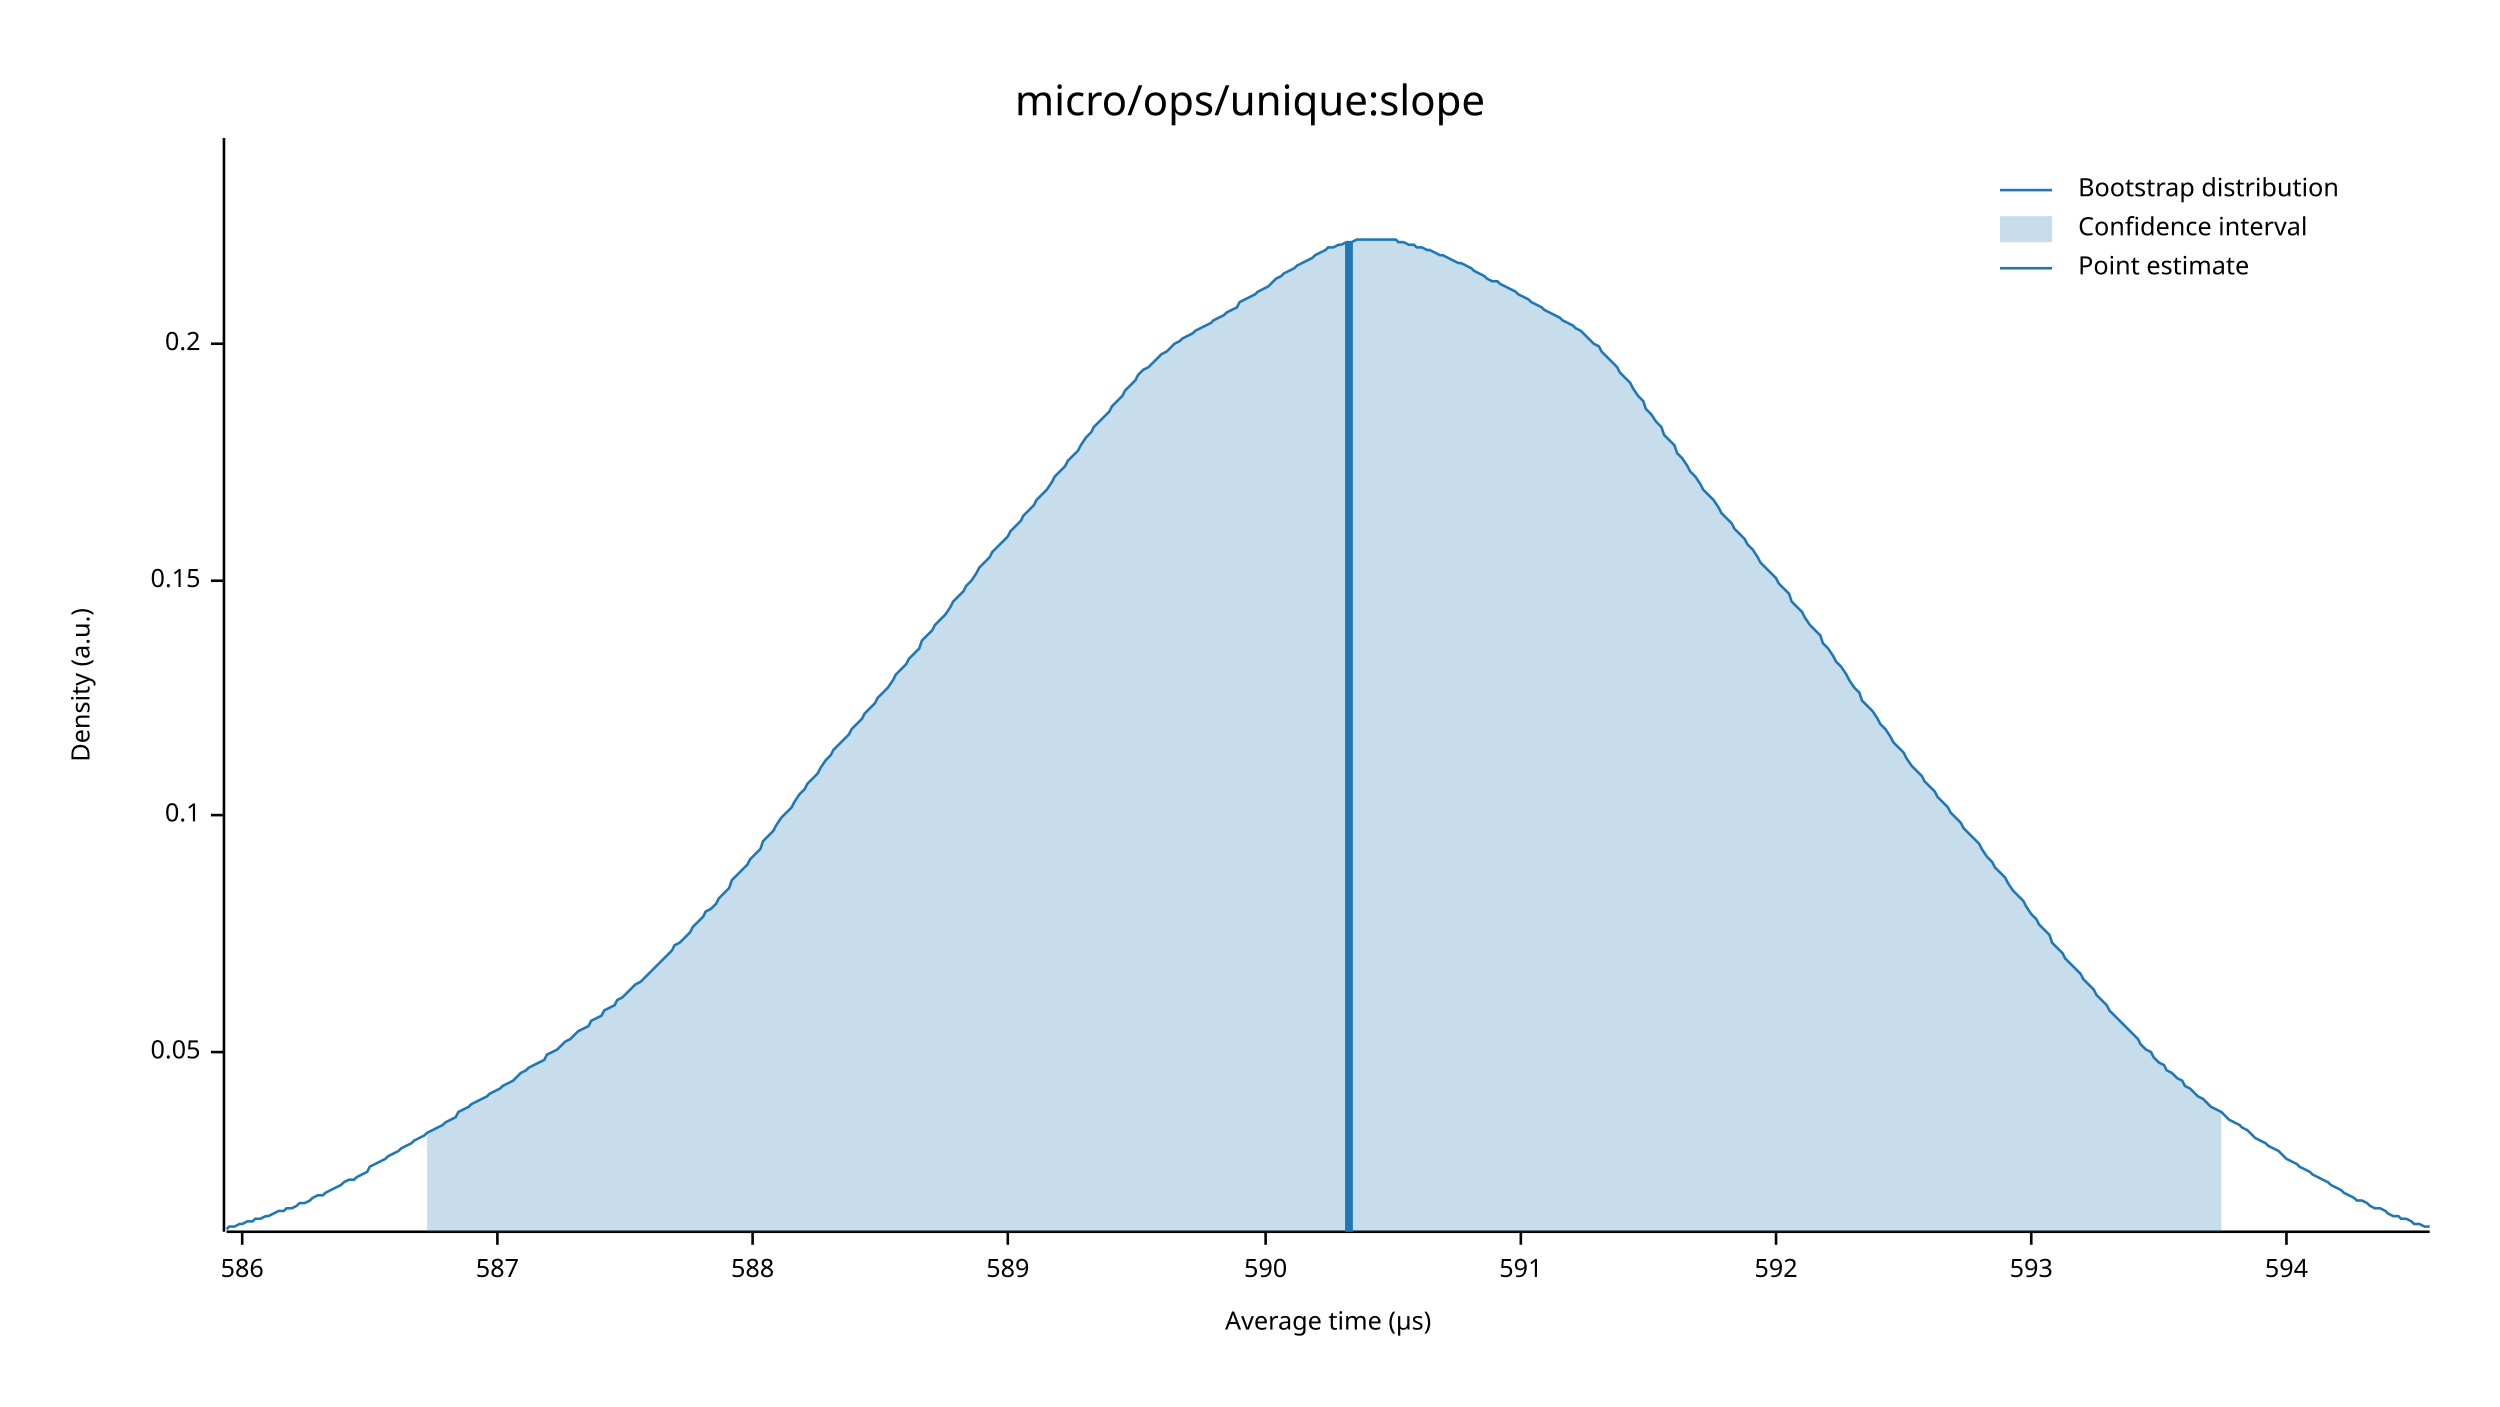
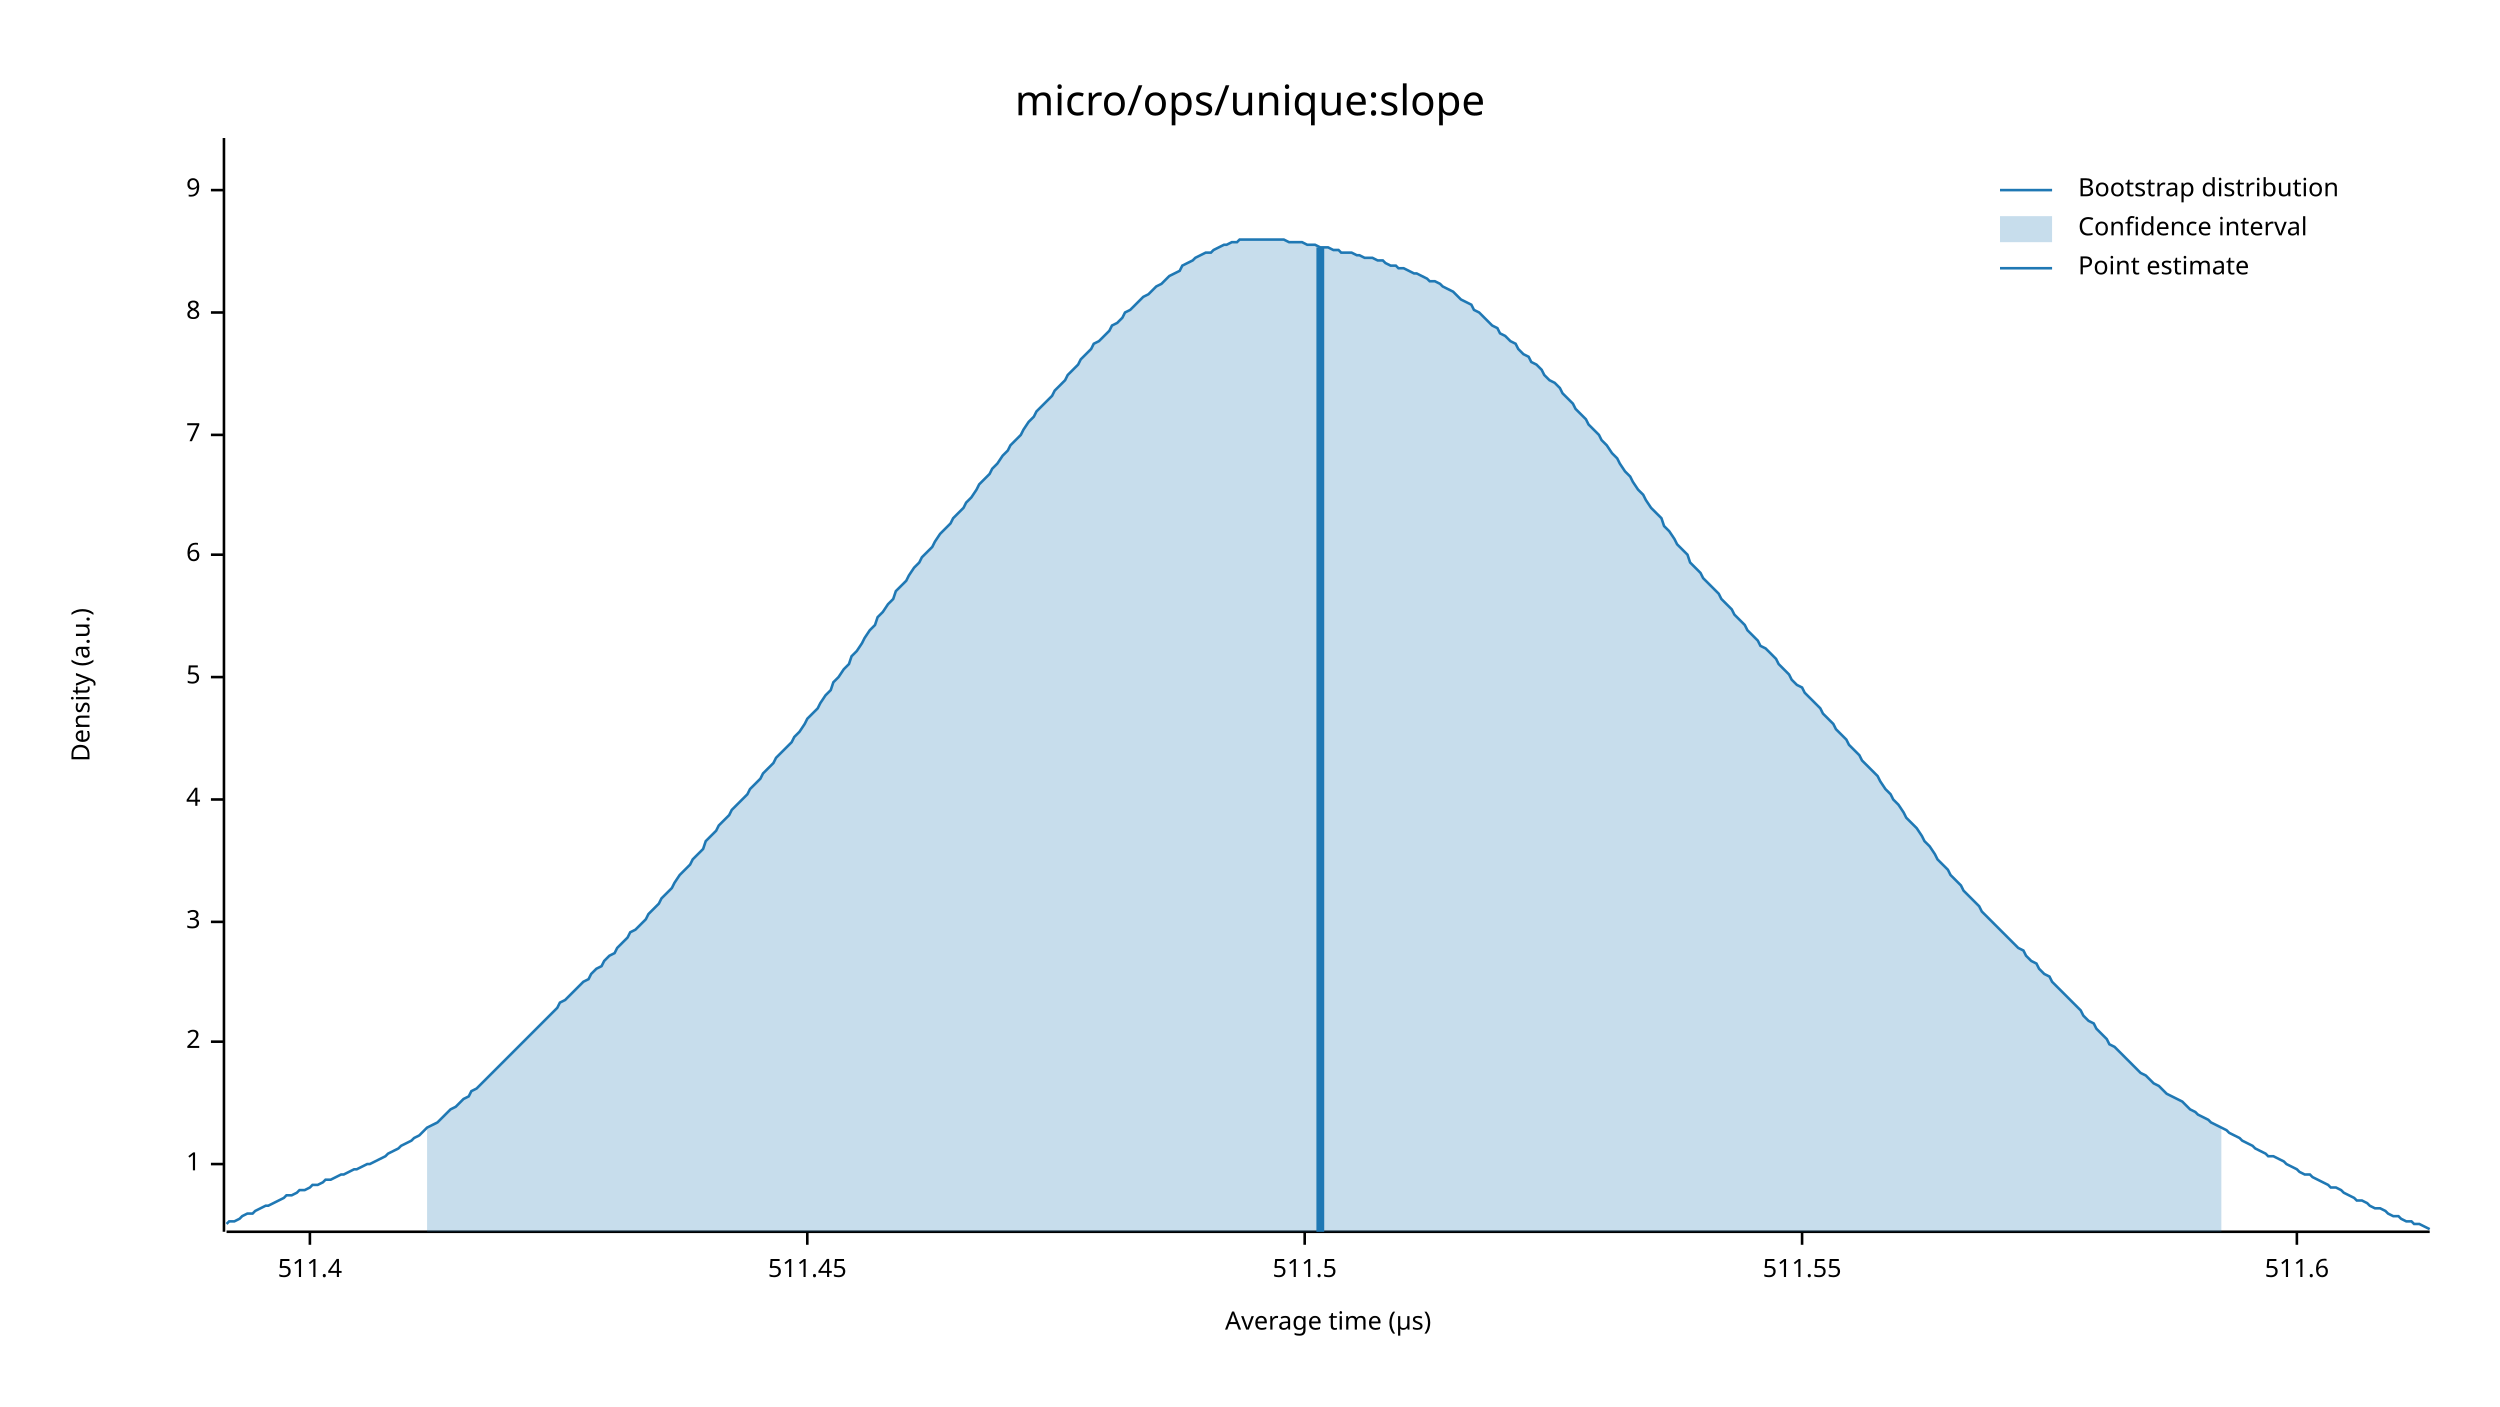
<svg xmlns="http://www.w3.org/2000/svg" width="960" height="540" viewBox="0 0 960 540">
  <text x="480" y="32" dy="0.76em" text-anchor="middle" font-family="sans-serif" font-size="16.129" opacity="1" fill="#000000">
micro/ops/unique:slope
</text>
  <text x="27" y="263" dy="0.76em" text-anchor="middle" font-family="sans-serif" font-size="9.677" opacity="1" fill="#000000" transform="rotate(270, 27, 263)">
Density (a.u.)
</text>
  <text x="510" y="513" dy="-0.5ex" text-anchor="middle" font-family="sans-serif" font-size="9.677" opacity="1" fill="#000000">
Average time (µs)
</text>
  <polyline fill="none" opacity="1" stroke="#000000" stroke-width="1" points="86,53 86,473 " />
-   <text x="77" y="404" dy="0.5ex" text-anchor="end" font-family="sans-serif" font-size="9.677" opacity="1" fill="#000000">
- 0.05
+   <text x="77" y="447" dy="0.5ex" text-anchor="end" font-family="sans-serif" font-size="9.677" opacity="1" fill="#000000">
+ 1
</text>
-   <polyline fill="none" opacity="1" stroke="#000000" stroke-width="1" points="81,404 86,404 " />
-   <text x="77" y="313" dy="0.5ex" text-anchor="end" font-family="sans-serif" font-size="9.677" opacity="1" fill="#000000">
- 0.1
+   <polyline fill="none" opacity="1" stroke="#000000" stroke-width="1" points="81,447 86,447 " />
+   <text x="77" y="400" dy="0.5ex" text-anchor="end" font-family="sans-serif" font-size="9.677" opacity="1" fill="#000000">
+ 2
</text>
-   <polyline fill="none" opacity="1" stroke="#000000" stroke-width="1" points="81,313 86,313 " />
-   <text x="77" y="223" dy="0.5ex" text-anchor="end" font-family="sans-serif" font-size="9.677" opacity="1" fill="#000000">
- 0.15
+   <polyline fill="none" opacity="1" stroke="#000000" stroke-width="1" points="81,400 86,400 " />
+   <text x="77" y="354" dy="0.5ex" text-anchor="end" font-family="sans-serif" font-size="9.677" opacity="1" fill="#000000">
+ 3
</text>
-   <polyline fill="none" opacity="1" stroke="#000000" stroke-width="1" points="81,223 86,223 " />
-   <text x="77" y="132" dy="0.5ex" text-anchor="end" font-family="sans-serif" font-size="9.677" opacity="1" fill="#000000">
- 0.2
+   <polyline fill="none" opacity="1" stroke="#000000" stroke-width="1" points="81,354 86,354 " />
+   <text x="77" y="307" dy="0.5ex" text-anchor="end" font-family="sans-serif" font-size="9.677" opacity="1" fill="#000000">
+ 4
</text>
-   <polyline fill="none" opacity="1" stroke="#000000" stroke-width="1" points="81,132 86,132 " />
+   <polyline fill="none" opacity="1" stroke="#000000" stroke-width="1" points="81,307 86,307 " />
+   <text x="77" y="260" dy="0.5ex" text-anchor="end" font-family="sans-serif" font-size="9.677" opacity="1" fill="#000000">
+ 5
+ </text>
+   <polyline fill="none" opacity="1" stroke="#000000" stroke-width="1" points="81,260 86,260 " />
+   <text x="77" y="213" dy="0.5ex" text-anchor="end" font-family="sans-serif" font-size="9.677" opacity="1" fill="#000000">
+ 6
+ </text>
+   <polyline fill="none" opacity="1" stroke="#000000" stroke-width="1" points="81,213 86,213 " />
+   <text x="77" y="167" dy="0.5ex" text-anchor="end" font-family="sans-serif" font-size="9.677" opacity="1" fill="#000000">
+ 7
+ </text>
+   <polyline fill="none" opacity="1" stroke="#000000" stroke-width="1" points="81,167 86,167 " />
+   <text x="77" y="120" dy="0.5ex" text-anchor="end" font-family="sans-serif" font-size="9.677" opacity="1" fill="#000000">
+ 8
+ </text>
+   <polyline fill="none" opacity="1" stroke="#000000" stroke-width="1" points="81,120 86,120 " />
+   <text x="77" y="73" dy="0.5ex" text-anchor="end" font-family="sans-serif" font-size="9.677" opacity="1" fill="#000000">
+ 9
+ </text>
+   <polyline fill="none" opacity="1" stroke="#000000" stroke-width="1" points="81,73 86,73 " />
  <polyline fill="none" opacity="1" stroke="#000000" stroke-width="1" points="87,473 933,473 " />
-   <text x="93" y="483" dy="0.76em" text-anchor="middle" font-family="sans-serif" font-size="9.677" opacity="1" fill="#000000">
- 586
+   <text x="119" y="483" dy="0.76em" text-anchor="middle" font-family="sans-serif" font-size="9.677" opacity="1" fill="#000000">
+ 511.4
</text>
-   <polyline fill="none" opacity="1" stroke="#000000" stroke-width="1" points="93,473 93,478 " />
-   <text x="191" y="483" dy="0.76em" text-anchor="middle" font-family="sans-serif" font-size="9.677" opacity="1" fill="#000000">
- 587
+   <polyline fill="none" opacity="1" stroke="#000000" stroke-width="1" points="119,473 119,478 " />
+   <text x="310" y="483" dy="0.76em" text-anchor="middle" font-family="sans-serif" font-size="9.677" opacity="1" fill="#000000">
+ 511.45
</text>
-   <polyline fill="none" opacity="1" stroke="#000000" stroke-width="1" points="191,473 191,478 " />
-   <text x="289" y="483" dy="0.76em" text-anchor="middle" font-family="sans-serif" font-size="9.677" opacity="1" fill="#000000">
- 588
+   <polyline fill="none" opacity="1" stroke="#000000" stroke-width="1" points="310,473 310,478 " />
+   <text x="501" y="483" dy="0.76em" text-anchor="middle" font-family="sans-serif" font-size="9.677" opacity="1" fill="#000000">
+ 511.5
</text>
-   <polyline fill="none" opacity="1" stroke="#000000" stroke-width="1" points="289,473 289,478 " />
-   <text x="387" y="483" dy="0.76em" text-anchor="middle" font-family="sans-serif" font-size="9.677" opacity="1" fill="#000000">
- 589
+   <polyline fill="none" opacity="1" stroke="#000000" stroke-width="1" points="501,473 501,478 " />
+   <text x="692" y="483" dy="0.76em" text-anchor="middle" font-family="sans-serif" font-size="9.677" opacity="1" fill="#000000">
+ 511.55
</text>
-   <polyline fill="none" opacity="1" stroke="#000000" stroke-width="1" points="387,473 387,478 " />
-   <text x="486" y="483" dy="0.76em" text-anchor="middle" font-family="sans-serif" font-size="9.677" opacity="1" fill="#000000">
- 590
+   <polyline fill="none" opacity="1" stroke="#000000" stroke-width="1" points="692,473 692,478 " />
+   <text x="882" y="483" dy="0.76em" text-anchor="middle" font-family="sans-serif" font-size="9.677" opacity="1" fill="#000000">
+ 511.6
</text>
-   <polyline fill="none" opacity="1" stroke="#000000" stroke-width="1" points="486,473 486,478 " />
-   <text x="584" y="483" dy="0.76em" text-anchor="middle" font-family="sans-serif" font-size="9.677" opacity="1" fill="#000000">
- 591
- </text>
-   <polyline fill="none" opacity="1" stroke="#000000" stroke-width="1" points="584,473 584,478 " />
-   <text x="682" y="483" dy="0.76em" text-anchor="middle" font-family="sans-serif" font-size="9.677" opacity="1" fill="#000000">
- 592
- </text>
-   <polyline fill="none" opacity="1" stroke="#000000" stroke-width="1" points="682,473 682,478 " />
-   <text x="780" y="483" dy="0.76em" text-anchor="middle" font-family="sans-serif" font-size="9.677" opacity="1" fill="#000000">
- 593
- </text>
-   <polyline fill="none" opacity="1" stroke="#000000" stroke-width="1" points="780,473 780,478 " />
-   <text x="878" y="483" dy="0.76em" text-anchor="middle" font-family="sans-serif" font-size="9.677" opacity="1" fill="#000000">
- 594
- </text>
-   <polyline fill="none" opacity="1" stroke="#000000" stroke-width="1" points="878,473 878,478 " />
-   <polyline fill="none" opacity="1" stroke="#1F78B4" stroke-width="1" points="87,472 88,471 90,471 92,470 93,470 95,469 97,469 98,468 100,468 102,467 103,467 105,466 107,465 109,465 110,464 112,464 114,463 115,462 117,462 119,461 120,460 122,459 124,459 125,458 127,457 129,456 131,455 132,454 134,453 136,453 137,452 139,451 141,450 142,448 144,447 146,446 148,445 149,444 151,443 153,442 154,441 156,440 158,439 159,438 161,437 163,436 164,435 166,434 168,433 170,432 171,431 173,430 175,429 176,427 178,426 180,425 181,424 183,423 185,422 187,421 188,420 190,419 192,418 193,417 195,416 197,415 198,414 200,412 202,411 203,410 205,409 207,408 209,407 210,405 212,404 214,403 215,402 217,400 219,399 220,398 222,396 224,395 226,394 227,392 229,391 231,390 232,388 234,387 236,386 237,384 239,383 241,381 242,380 244,378 246,377 248,375 249,374 251,372 253,370 254,369 256,367 258,365 259,363 261,362 263,360 265,358 266,356 268,354 270,352 271,350 273,349 275,347 276,345 278,343 280,341 281,338 283,336 285,334 287,332 288,330 290,328 292,326 293,323 295,321 297,319 298,317 300,314 302,312 304,310 305,308 307,305 309,303 310,301 312,299 314,297 315,295 317,292 319,290 320,288 322,286 324,284 326,282 327,280 329,278 331,276 332,274 334,272 336,270 337,268 339,266 341,264 343,261 344,259 346,257 348,255 349,253 351,251 353,249 354,246 356,244 358,242 359,240 361,238 363,236 365,233 366,231 368,229 370,227 371,225 373,223 375,220 376,218 378,216 380,214 381,212 383,210 385,208 387,206 388,204 390,202 392,200 393,198 395,196 397,194 398,192 400,190 402,188 404,185 405,183 407,181 409,179 410,177 412,175 414,173 415,171 417,168 419,166 420,164 422,162 424,160 426,158 427,156 429,154 431,152 432,150 434,148 436,146 437,144 439,142 441,141 443,139 444,138 446,136 448,135 449,134 451,132 453,131 454,130 456,129 458,128 459,127 461,126 463,125 465,124 466,123 468,122 470,121 471,120 473,119 475,118 476,116 478,115 480,114 482,113 483,112 485,111 487,110 488,109 490,107 492,106 493,105 495,104 497,103 498,102 500,101 502,100 504,99 505,98 507,97 509,96 510,95 512,95 514,94 515,94 517,93 519,93 521,92 522,92 524,92 526,92 527,92 529,92 531,92 532,92 534,92 536,92 537,93 539,93 541,94 543,94 544,95 546,95 548,96 549,96 551,97 553,98 554,98 556,99 558,100 560,101 561,101 563,102 565,103 566,104 568,105 570,106 571,107 573,108 575,108 576,109 578,110 580,111 582,112 583,113 585,114 587,115 588,116 590,117 592,118 593,119 595,120 597,121 599,122 600,123 602,124 604,125 605,126 607,127 609,129 610,130 612,132 614,133 615,135 617,137 619,139 621,141 622,143 624,145 626,147 627,149 629,152 631,154 632,157 634,159 636,162 638,164 639,167 641,169 643,171 644,174 646,176 648,179 649,181 651,183 653,186 654,188 656,190 658,192 660,195 661,197 663,199 665,201 666,203 668,205 670,207 671,209 673,211 675,214 676,216 678,218 680,220 682,222 683,224 685,226 687,228 688,231 690,233 692,235 693,237 695,240 697,242 699,244 700,247 702,249 704,252 705,254 707,256 709,259 710,261 712,264 714,266 715,269 717,271 719,273 721,276 722,278 724,280 726,283 727,285 729,287 731,289 732,291 734,294 736,296 738,298 739,300 741,302 743,304 744,306 746,308 748,310 749,312 751,314 753,316 754,318 756,320 758,322 760,324 761,326 763,329 765,331 766,333 768,335 770,337 771,339 773,342 775,344 777,346 778,348 780,351 782,353 783,355 785,357 787,359 788,362 790,364 792,366 793,368 795,370 797,372 799,374 800,376 802,378 804,380 805,382 807,384 809,386 810,388 812,390 814,392 816,394 817,395 819,397 821,399 822,401 824,403 826,404 827,406 829,408 831,409 832,411 834,412 836,414 838,415 839,417 841,418 843,420 844,421 846,422 848,424 849,425 851,426 853,427 855,429 856,430 858,431 860,432 861,433 863,434 865,436 866,437 868,438 870,439 871,440 873,441 875,442 877,444 878,445 880,446 882,447 883,448 885,449 887,450 888,451 890,452 892,453 894,454 895,455 897,456 899,457 900,458 902,459 904,460 905,461 907,461 909,462 910,463 912,464 914,464 916,465 917,466 919,467 921,467 922,468 924,468 926,469 927,470 929,470 931,471 933,471 " />
-   <polygon opacity="0.25" fill="#1F78B4" points="164,435 166,434 168,433 170,432 171,431 173,430 175,429 176,427 178,426 180,425 181,424 183,423 185,422 187,421 188,420 190,419 192,418 193,417 195,416 197,415 198,414 200,412 202,411 203,410 205,409 207,408 209,407 210,405 212,404 214,403 215,402 217,400 219,399 220,398 222,396 224,395 226,394 227,392 229,391 231,390 232,388 234,387 236,386 237,384 239,383 241,381 242,380 244,378 246,377 248,375 249,374 251,372 253,370 254,369 256,367 258,365 259,363 261,362 263,360 265,358 266,356 268,354 270,352 271,350 273,349 275,347 276,345 278,343 280,341 281,338 283,336 285,334 287,332 288,330 290,328 292,326 293,323 295,321 297,319 298,317 300,314 302,312 304,310 305,308 307,305 309,303 310,301 312,299 314,297 315,295 317,292 319,290 320,288 322,286 324,284 326,282 327,280 329,278 331,276 332,274 334,272 336,270 337,268 339,266 341,264 343,261 344,259 346,257 348,255 349,253 351,251 353,249 354,246 356,244 358,242 359,240 361,238 363,236 365,233 366,231 368,229 370,227 371,225 373,223 375,220 376,218 378,216 380,214 381,212 383,210 385,208 387,206 388,204 390,202 392,200 393,198 395,196 397,194 398,192 400,190 402,188 404,185 405,183 407,181 409,179 410,177 412,175 414,173 415,171 417,168 419,166 420,164 422,162 424,160 426,158 427,156 429,154 431,152 432,150 434,148 436,146 437,144 439,142 441,141 443,139 444,138 446,136 448,135 449,134 451,132 453,131 454,130 456,129 458,128 459,127 461,126 463,125 465,124 466,123 468,122 470,121 471,120 473,119 475,118 476,116 478,115 480,114 482,113 483,112 485,111 487,110 488,109 490,107 492,106 493,105 495,104 497,103 498,102 500,101 502,100 504,99 505,98 507,97 509,96 510,95 512,95 514,94 515,94 517,93 519,93 521,92 522,92 524,92 526,92 527,92 529,92 531,92 532,92 534,92 536,92 537,93 539,93 541,94 543,94 544,95 546,95 548,96 549,96 551,97 553,98 554,98 556,99 558,100 560,101 561,101 563,102 565,103 566,104 568,105 570,106 571,107 573,108 575,108 576,109 578,110 580,111 582,112 583,113 585,114 587,115 588,116 590,117 592,118 593,119 595,120 597,121 599,122 600,123 602,124 604,125 605,126 607,127 609,129 610,130 612,132 614,133 615,135 617,137 619,139 621,141 622,143 624,145 626,147 627,149 629,152 631,154 632,157 634,159 636,162 638,164 639,167 641,169 643,171 644,174 646,176 648,179 649,181 651,183 653,186 654,188 656,190 658,192 660,195 661,197 663,199 665,201 666,203 668,205 670,207 671,209 673,211 675,214 676,216 678,218 680,220 682,222 683,224 685,226 687,228 688,231 690,233 692,235 693,237 695,240 697,242 699,244 700,247 702,249 704,252 705,254 707,256 709,259 710,261 712,264 714,266 715,269 717,271 719,273 721,276 722,278 724,280 726,283 727,285 729,287 731,289 732,291 734,294 736,296 738,298 739,300 741,302 743,304 744,306 746,308 748,310 749,312 751,314 753,316 754,318 756,320 758,322 760,324 761,326 763,329 765,331 766,333 768,335 770,337 771,339 773,342 775,344 777,346 778,348 780,351 782,353 783,355 785,357 787,359 788,362 790,364 792,366 793,368 795,370 797,372 799,374 800,376 802,378 804,380 805,382 807,384 809,386 810,388 812,390 814,392 816,394 817,395 819,397 821,399 822,401 824,403 826,404 827,406 829,408 831,409 832,411 834,412 836,414 838,415 839,417 841,418 843,420 844,421 846,422 848,424 849,425 851,426 853,427 853,473 164,473 " />
-   <polyline fill="none" opacity="1" stroke="#1F78B4" stroke-width="3" points="518,473 518,93 " />
+   <polyline fill="none" opacity="1" stroke="#000000" stroke-width="1" points="882,473 882,478 " />
+   <polyline fill="none" opacity="1" stroke="#1F78B4" stroke-width="1" points="87,470 88,469 90,469 92,468 93,467 95,466 97,466 98,465 100,464 102,463 103,463 105,462 107,461 109,460 110,459 112,459 114,458 115,457 117,457 119,456 120,455 122,455 124,454 125,453 127,453 129,452 131,451 132,451 134,450 136,449 137,449 139,448 141,447 142,447 144,446 146,445 148,444 149,443 151,442 153,441 154,440 156,439 158,438 159,437 161,436 163,434 164,433 166,432 168,431 170,429 171,428 173,426 175,425 176,424 178,422 180,421 181,419 183,418 185,416 187,414 188,413 190,411 192,409 193,408 195,406 197,404 198,403 200,401 202,399 203,398 205,396 207,394 209,392 210,391 212,389 214,387 215,385 217,384 219,382 220,381 222,379 224,377 226,376 227,374 229,372 231,371 232,369 234,367 236,366 237,364 239,362 241,360 242,358 244,357 246,355 248,353 249,351 251,349 253,347 254,345 256,343 258,341 259,339 261,336 263,334 265,332 266,330 268,328 270,326 271,323 273,321 275,319 276,317 278,315 280,313 281,311 283,309 285,307 287,305 288,303 290,301 292,299 293,297 295,295 297,293 298,291 300,289 302,287 304,285 305,283 307,281 309,278 310,276 312,274 314,272 315,270 317,267 319,265 320,262 322,260 324,257 326,255 327,252 329,250 331,247 332,245 334,242 336,240 337,237 339,235 341,232 343,230 344,227 346,225 348,223 349,221 351,218 353,216 354,214 356,212 358,210 359,208 361,205 363,203 365,201 366,199 368,197 370,195 371,193 373,191 375,188 376,186 378,184 380,182 381,180 383,178 385,175 387,173 388,171 390,169 392,167 393,165 395,162 397,160 398,158 400,156 402,154 404,152 405,150 407,148 409,146 410,144 412,142 414,140 415,138 417,136 419,134 420,132 422,131 424,129 426,127 427,125 429,124 431,122 432,120 434,119 436,117 437,116 439,114 441,113 443,111 444,110 446,109 448,107 449,106 451,105 453,104 454,102 456,101 458,100 459,99 461,98 463,97 465,97 466,96 468,95 470,94 471,94 473,93 475,93 476,92 478,92 480,92 482,92 483,92 485,92 487,92 488,92 490,92 492,92 493,92 495,93 497,93 498,93 500,93 502,94 504,94 505,94 507,95 509,95 510,95 512,96 514,96 515,97 517,97 519,97 521,98 522,98 524,99 526,99 527,99 529,100 531,100 532,101 534,102 536,102 537,103 539,103 541,104 543,105 544,105 546,106 548,107 549,108 551,108 553,109 554,110 556,111 558,112 560,114 561,115 563,116 565,117 566,119 568,120 570,122 571,123 573,125 575,126 576,128 578,129 580,131 582,132 583,134 585,136 587,137 588,139 590,140 592,142 593,144 595,146 597,147 599,149 600,151 602,153 604,155 605,157 607,159 609,161 610,163 612,165 614,167 615,169 617,171 619,174 621,176 622,178 624,181 626,183 627,185 629,188 631,190 632,192 634,195 636,197 638,199 639,202 641,204 643,207 644,209 646,211 648,213 649,216 651,218 653,220 654,222 656,224 658,226 660,228 661,230 663,232 665,234 666,236 668,238 670,240 671,242 673,244 675,246 676,248 678,249 680,251 682,253 683,255 685,257 687,259 688,261 690,263 692,264 693,266 695,268 697,270 699,272 700,274 702,276 704,278 705,280 707,282 709,284 710,286 712,288 714,290 715,292 717,294 719,296 721,298 722,300 724,303 726,305 727,307 729,309 731,312 732,314 734,316 736,318 738,321 739,323 741,325 743,328 744,330 746,332 748,334 749,336 751,338 753,340 754,342 756,344 758,346 760,348 761,350 763,352 765,354 766,355 768,357 770,359 771,360 773,362 775,364 777,365 778,367 780,369 782,370 783,372 785,374 787,375 788,377 790,379 792,381 793,382 795,384 797,386 799,388 800,390 802,392 804,393 805,395 807,397 809,399 810,401 812,402 814,404 816,406 817,407 819,409 821,411 822,412 824,413 826,415 827,416 829,417 831,419 832,420 834,421 836,422 838,423 839,424 841,426 843,427 844,428 846,429 848,430 849,431 851,432 853,433 855,434 856,435 858,436 860,437 861,438 863,439 865,440 866,441 868,442 870,443 871,444 873,444 875,445 877,446 878,447 880,448 882,449 883,450 885,451 887,451 888,452 890,453 892,454 894,455 895,456 897,456 899,457 900,458 902,459 904,460 905,461 907,461 909,462 910,463 912,464 914,464 916,465 917,466 919,467 921,467 922,468 924,469 926,469 927,470 929,470 931,471 933,472 " />
+   <polygon opacity="0.25" fill="#1F78B4" points="164,433 166,432 168,431 170,429 171,428 173,426 175,425 176,424 178,422 180,421 181,419 183,418 185,416 187,414 188,413 190,411 192,409 193,408 195,406 197,404 198,403 200,401 202,399 203,398 205,396 207,394 209,392 210,391 212,389 214,387 215,385 217,384 219,382 220,381 222,379 224,377 226,376 227,374 229,372 231,371 232,369 234,367 236,366 237,364 239,362 241,360 242,358 244,357 246,355 248,353 249,351 251,349 253,347 254,345 256,343 258,341 259,339 261,336 263,334 265,332 266,330 268,328 270,326 271,323 273,321 275,319 276,317 278,315 280,313 281,311 283,309 285,307 287,305 288,303 290,301 292,299 293,297 295,295 297,293 298,291 300,289 302,287 304,285 305,283 307,281 309,278 310,276 312,274 314,272 315,270 317,267 319,265 320,262 322,260 324,257 326,255 327,252 329,250 331,247 332,245 334,242 336,240 337,237 339,235 341,232 343,230 344,227 346,225 348,223 349,221 351,218 353,216 354,214 356,212 358,210 359,208 361,205 363,203 365,201 366,199 368,197 370,195 371,193 373,191 375,188 376,186 378,184 380,182 381,180 383,178 385,175 387,173 388,171 390,169 392,167 393,165 395,162 397,160 398,158 400,156 402,154 404,152 405,150 407,148 409,146 410,144 412,142 414,140 415,138 417,136 419,134 420,132 422,131 424,129 426,127 427,125 429,124 431,122 432,120 434,119 436,117 437,116 439,114 441,113 443,111 444,110 446,109 448,107 449,106 451,105 453,104 454,102 456,101 458,100 459,99 461,98 463,97 465,97 466,96 468,95 470,94 471,94 473,93 475,93 476,92 478,92 480,92 482,92 483,92 485,92 487,92 488,92 490,92 492,92 493,92 495,93 497,93 498,93 500,93 502,94 504,94 505,94 507,95 509,95 510,95 512,96 514,96 515,97 517,97 519,97 521,98 522,98 524,99 526,99 527,99 529,100 531,100 532,101 534,102 536,102 537,103 539,103 541,104 543,105 544,105 546,106 548,107 549,108 551,108 553,109 554,110 556,111 558,112 560,114 561,115 563,116 565,117 566,119 568,120 570,122 571,123 573,125 575,126 576,128 578,129 580,131 582,132 583,134 585,136 587,137 588,139 590,140 592,142 593,144 595,146 597,147 599,149 600,151 602,153 604,155 605,157 607,159 609,161 610,163 612,165 614,167 615,169 617,171 619,174 621,176 622,178 624,181 626,183 627,185 629,188 631,190 632,192 634,195 636,197 638,199 639,202 641,204 643,207 644,209 646,211 648,213 649,216 651,218 653,220 654,222 656,224 658,226 660,228 661,230 663,232 665,234 666,236 668,238 670,240 671,242 673,244 675,246 676,248 678,249 680,251 682,253 683,255 685,257 687,259 688,261 690,263 692,264 693,266 695,268 697,270 699,272 700,274 702,276 704,278 705,280 707,282 709,284 710,286 712,288 714,290 715,292 717,294 719,296 721,298 722,300 724,303 726,305 727,307 729,309 731,312 732,314 734,316 736,318 738,321 739,323 741,325 743,328 744,330 746,332 748,334 749,336 751,338 753,340 754,342 756,344 758,346 760,348 761,350 763,352 765,354 766,355 768,357 770,359 771,360 773,362 775,364 777,365 778,367 780,369 782,370 783,372 785,374 787,375 788,377 790,379 792,381 793,382 795,384 797,386 799,388 800,390 802,392 804,393 805,395 807,397 809,399 810,401 812,402 814,404 816,406 817,407 819,409 821,411 822,412 824,413 826,415 827,416 829,417 831,419 832,420 834,421 836,422 838,423 839,424 841,426 843,427 844,428 846,429 848,430 849,431 851,432 853,433 853,473 164,473 " />
+   <polyline fill="none" opacity="1" stroke="#1F78B4" stroke-width="3" points="507,473 507,95 " />
  <text x="798" y="68" dy="0.76em" text-anchor="start" font-family="sans-serif" font-size="9.677" opacity="1" fill="#000000">
Bootstrap distribution
</text>
  <text x="798" y="83" dy="0.76em" text-anchor="start" font-family="sans-serif" font-size="9.677" opacity="1" fill="#000000">
Confidence interval
</text>
  <text x="798" y="98" dy="0.76em" text-anchor="start" font-family="sans-serif" font-size="9.677" opacity="1" fill="#000000">
Point estimate
</text>
  <polyline fill="none" opacity="1" stroke="#1F78B4" stroke-width="1" points="768,73 788,73 " />
  <rect x="768" y="83" width="20" height="10" opacity="0.25" fill="#1F78B4" stroke="none" />
  <polyline fill="none" opacity="1" stroke="#1F78B4" stroke-width="1" points="768,103 788,103 " />
</svg>
